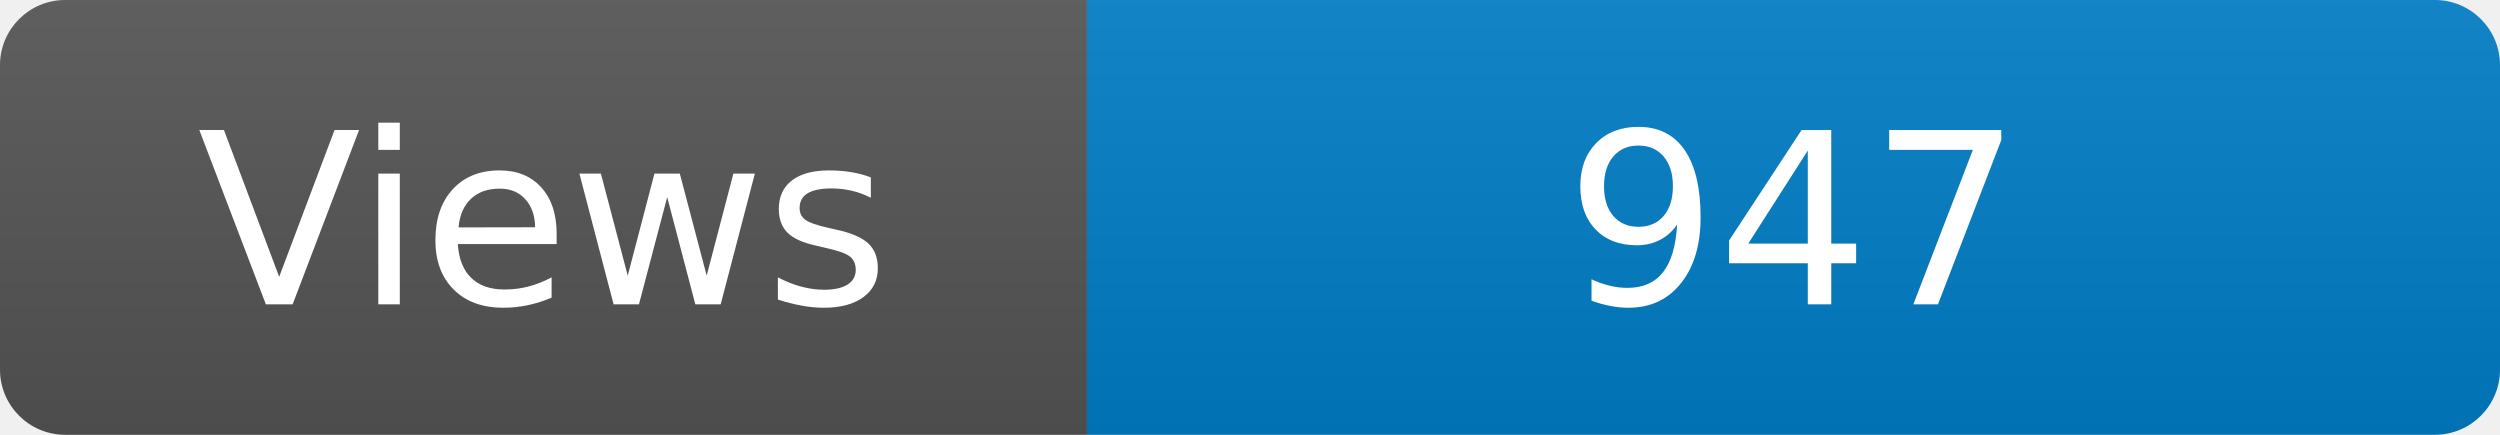
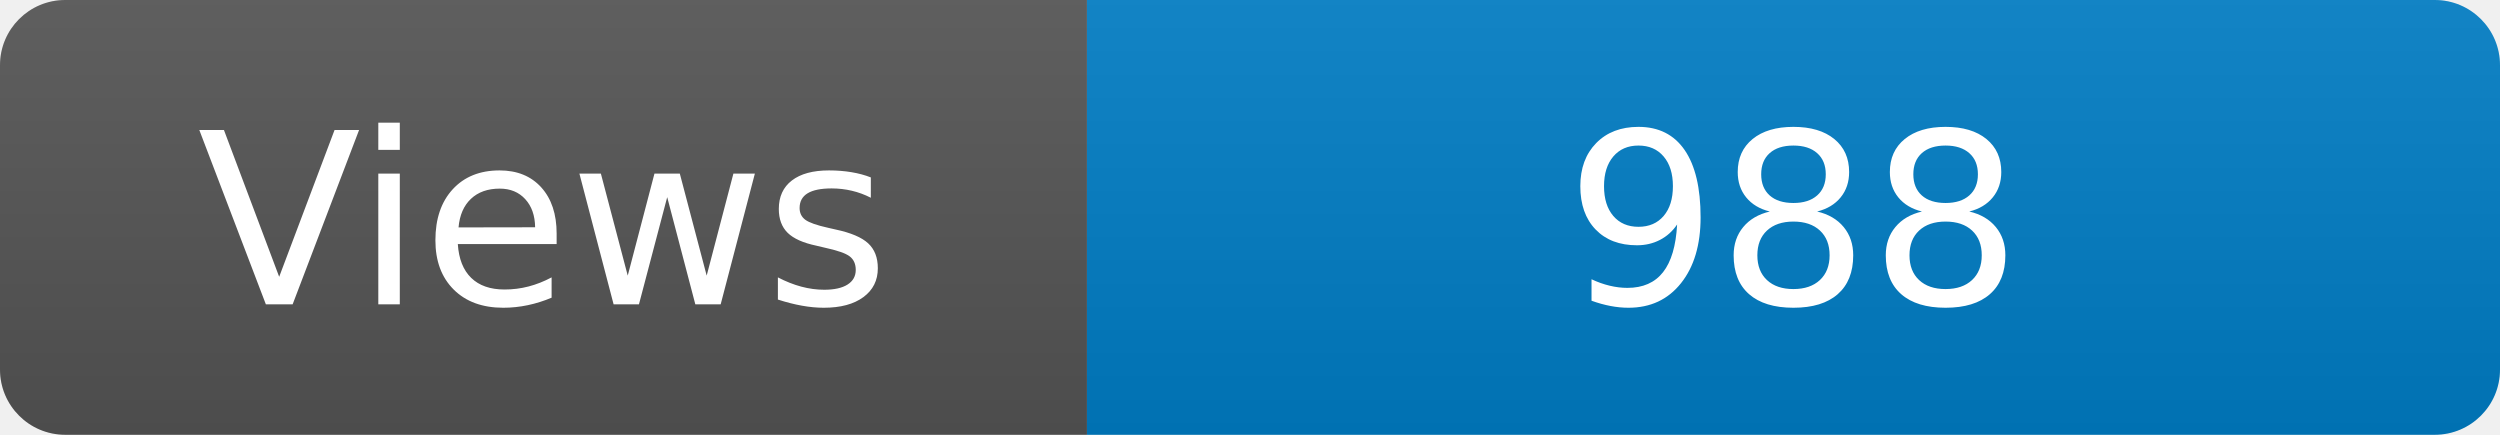
<svg xmlns="http://www.w3.org/2000/svg" width="115" height="20" role="img" aria-label="Maintained?: yes">
  <linearGradient id="s" x2="0" y2="100%">
    <stop offset="0" stop-color="#bbb" stop-opacity=".1" />
    <stop offset="1" stop-opacity=".1" />
  </linearGradient>
  <clipPath id="r">
    <rect width="115" height="20" rx="3" fill="#fff" />
  </clipPath>
  <g clip-path="url(#r)">
    <rect width="50" height="20" fill="#555" />
    <rect x="50" width="160" height="20" fill="#007ec6" />
    <rect width="115" height="20" fill="url(#s)" />
  </g>
  <g fill="#fff" text-anchor="middle" font-family="Verdana,Geneva,DejaVu Sans,sans-serif" font-size="110">
    <text x="250" y="140" transform="scale(.1)" fill="#fff">Views</text>
-     <text x="825" y="140" transform="scale(.1)" fill="#fff">947</text>
+     <text x="825" y="140" transform="scale(.1)" fill="#fff">988</text>
  </g>
</svg>
